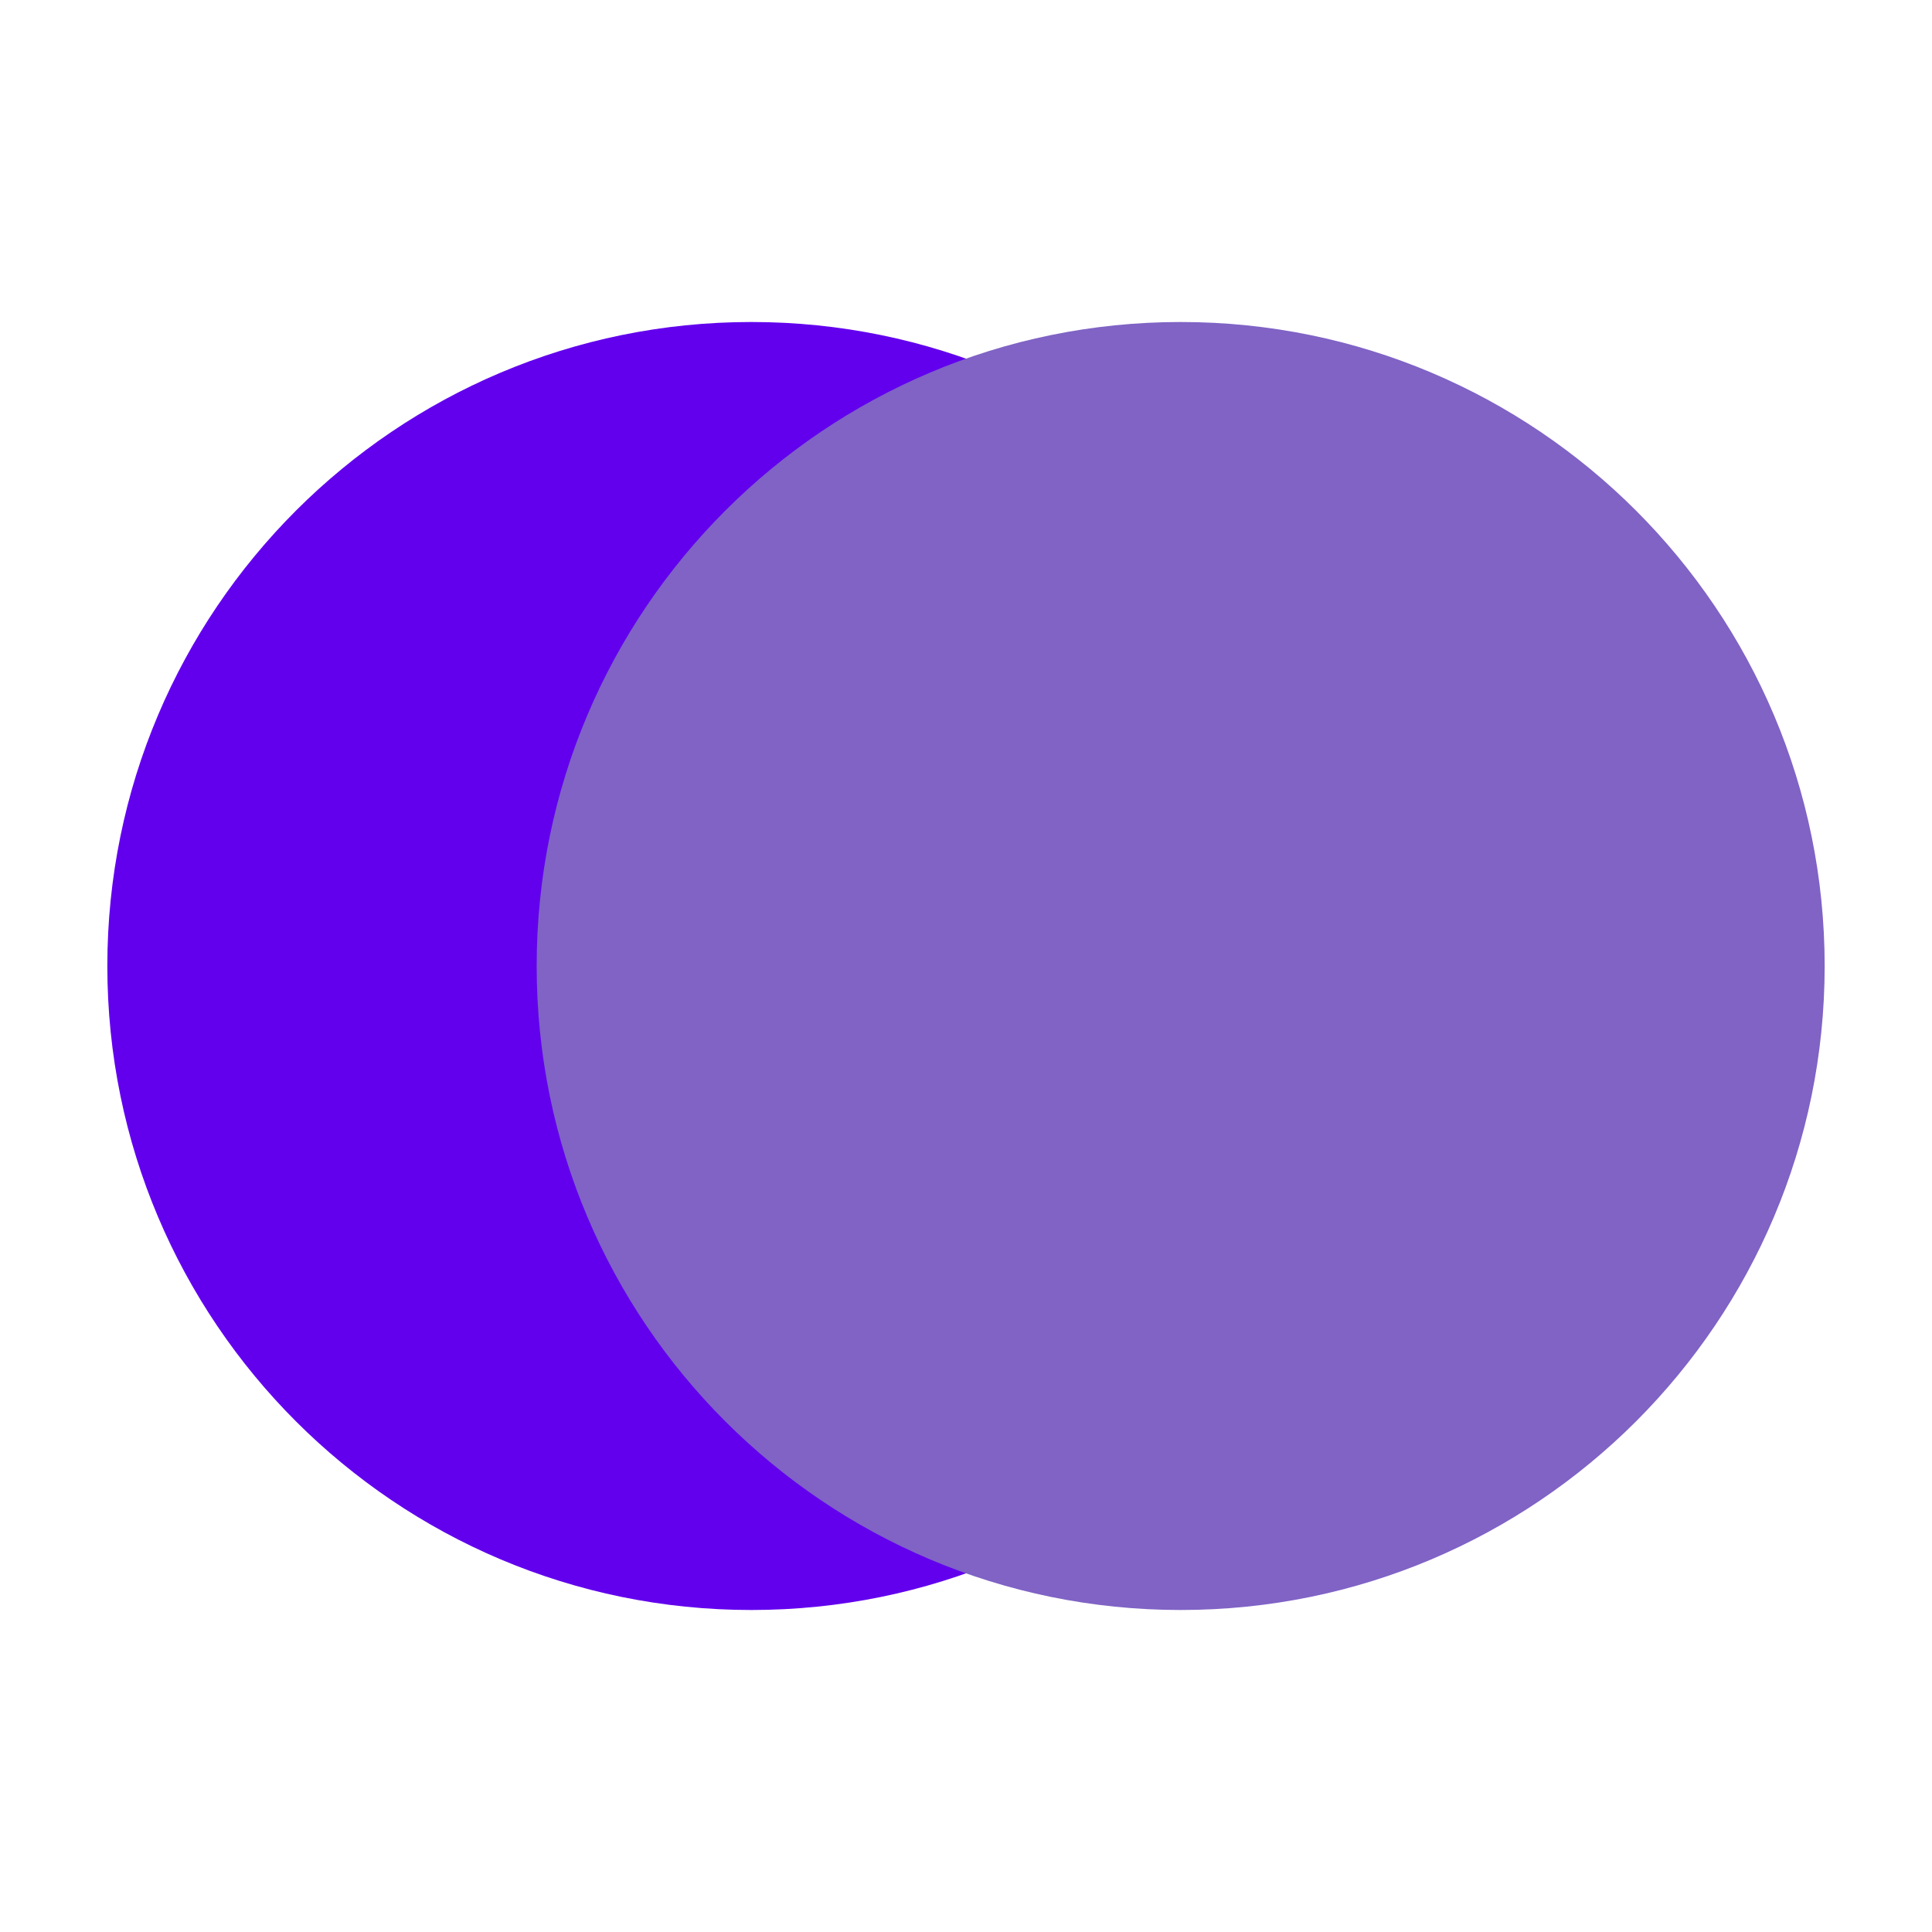
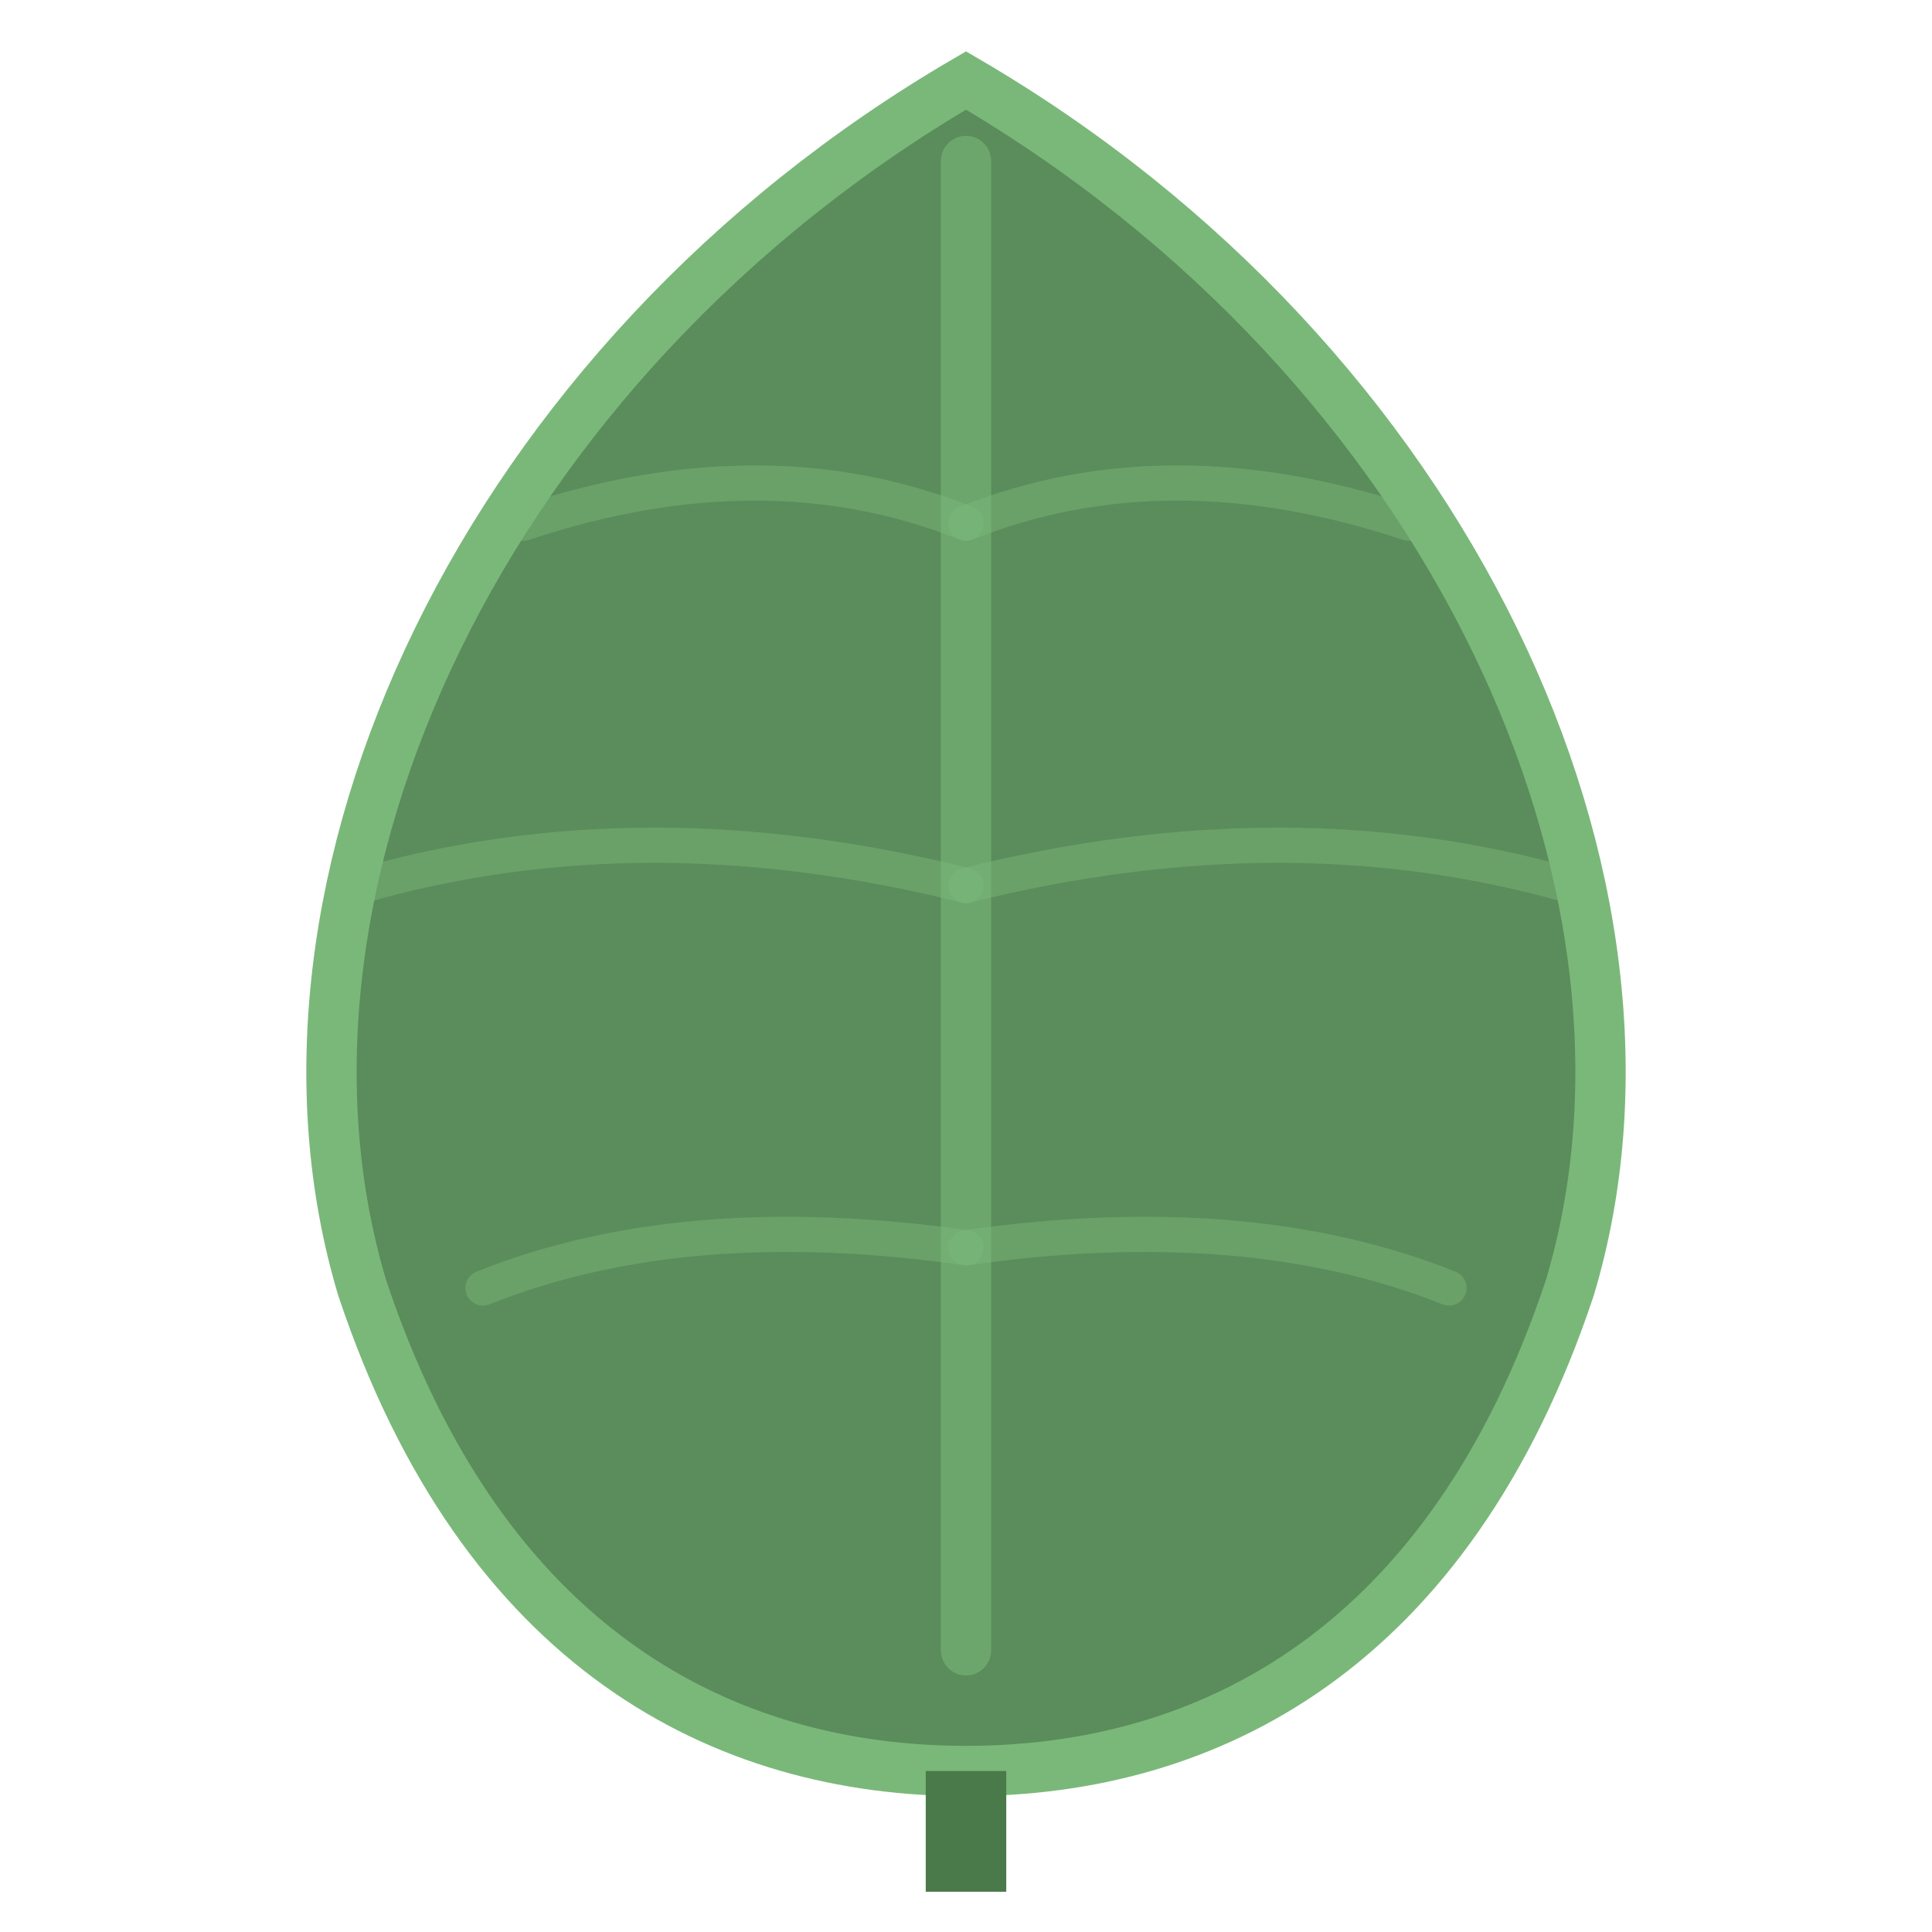
- <svg xmlns="http://www.w3.org/2000/svg" viewBox="0 0 90 90">
-   <circle cx="35" cy="45" r="30" fill="#6200ee" />
-   <circle cx="55" cy="45" r="30" fill="#8063C5" />
+ <svg xmlns="http://www.w3.org/2000/svg" width="96" height="96" viewBox="0 0 96 96">
+   <path d="M 48 4 C 24 18 12 44 18 64 C 24 82 36 88 48 88 C 60 88 72 82 78 64 C 84 44 72 18 48 4 Z" fill="#5b8c5b" stroke="#7ab87a" stroke-width="2.5" />
+   <path d="M 46 88 L 46 94 L 50 94 L 50 88 Z" fill="#4a7a4a" />
+   <path d="M 48 8 L 48 82" stroke="#7ab87a" stroke-width="2.5" opacity="0.6" stroke-linecap="round" />
+   <path d="M 48 26 Q 38 22 26 26" stroke="#7ab87a" stroke-width="1.75" opacity="0.48" stroke-linecap="round" fill="none" />
+   <path d="M 48 26 Q 58 22 70 26" stroke="#7ab87a" stroke-width="1.75" opacity="0.48" stroke-linecap="round" fill="none" />
+   <path d="M 48 44 Q 32 40 18 44" stroke="#7ab87a" stroke-width="1.75" opacity="0.48" stroke-linecap="round" fill="none" />
+   <path d="M 48 44 Q 64 40 78 44" stroke="#7ab87a" stroke-width="1.75" opacity="0.48" stroke-linecap="round" fill="none" />
+   <path d="M 48 62 Q 34 60 24 64" stroke="#7ab87a" stroke-width="1.75" opacity="0.48" stroke-linecap="round" fill="none" />
+   <path d="M 48 62 Q 62 60 72 64" stroke="#7ab87a" stroke-width="1.75" opacity="0.48" stroke-linecap="round" fill="none" />
</svg>
